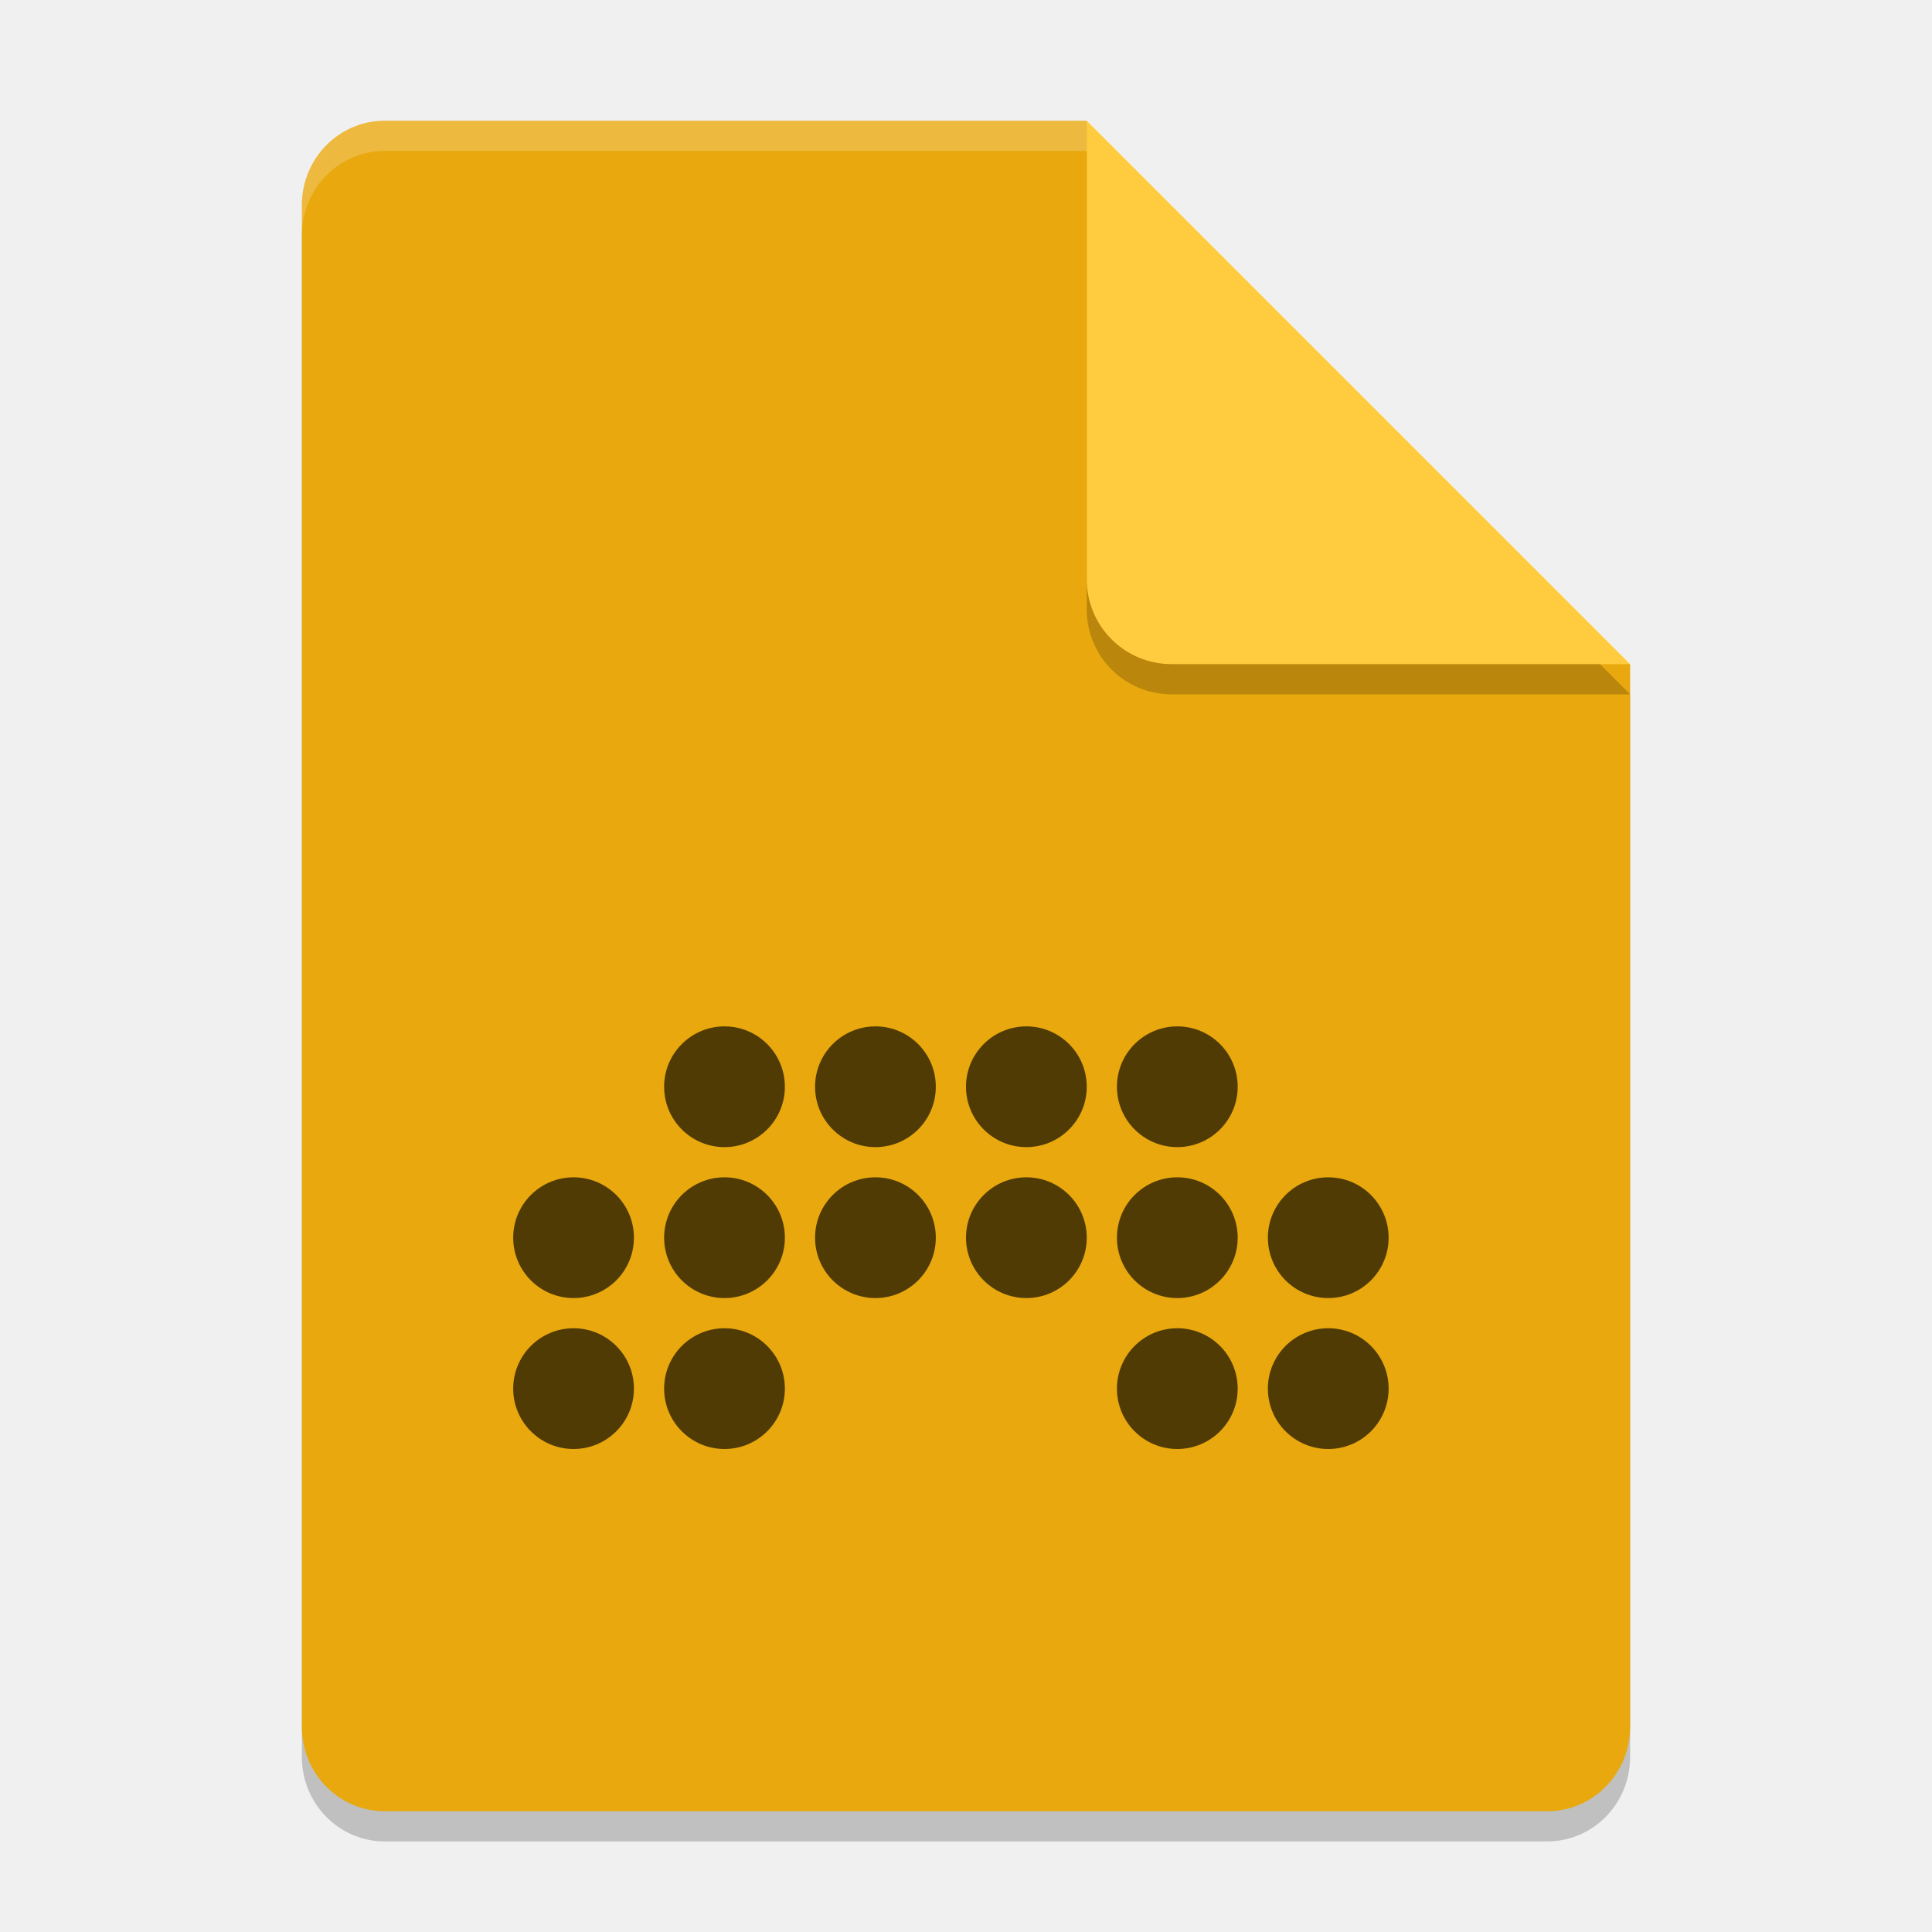
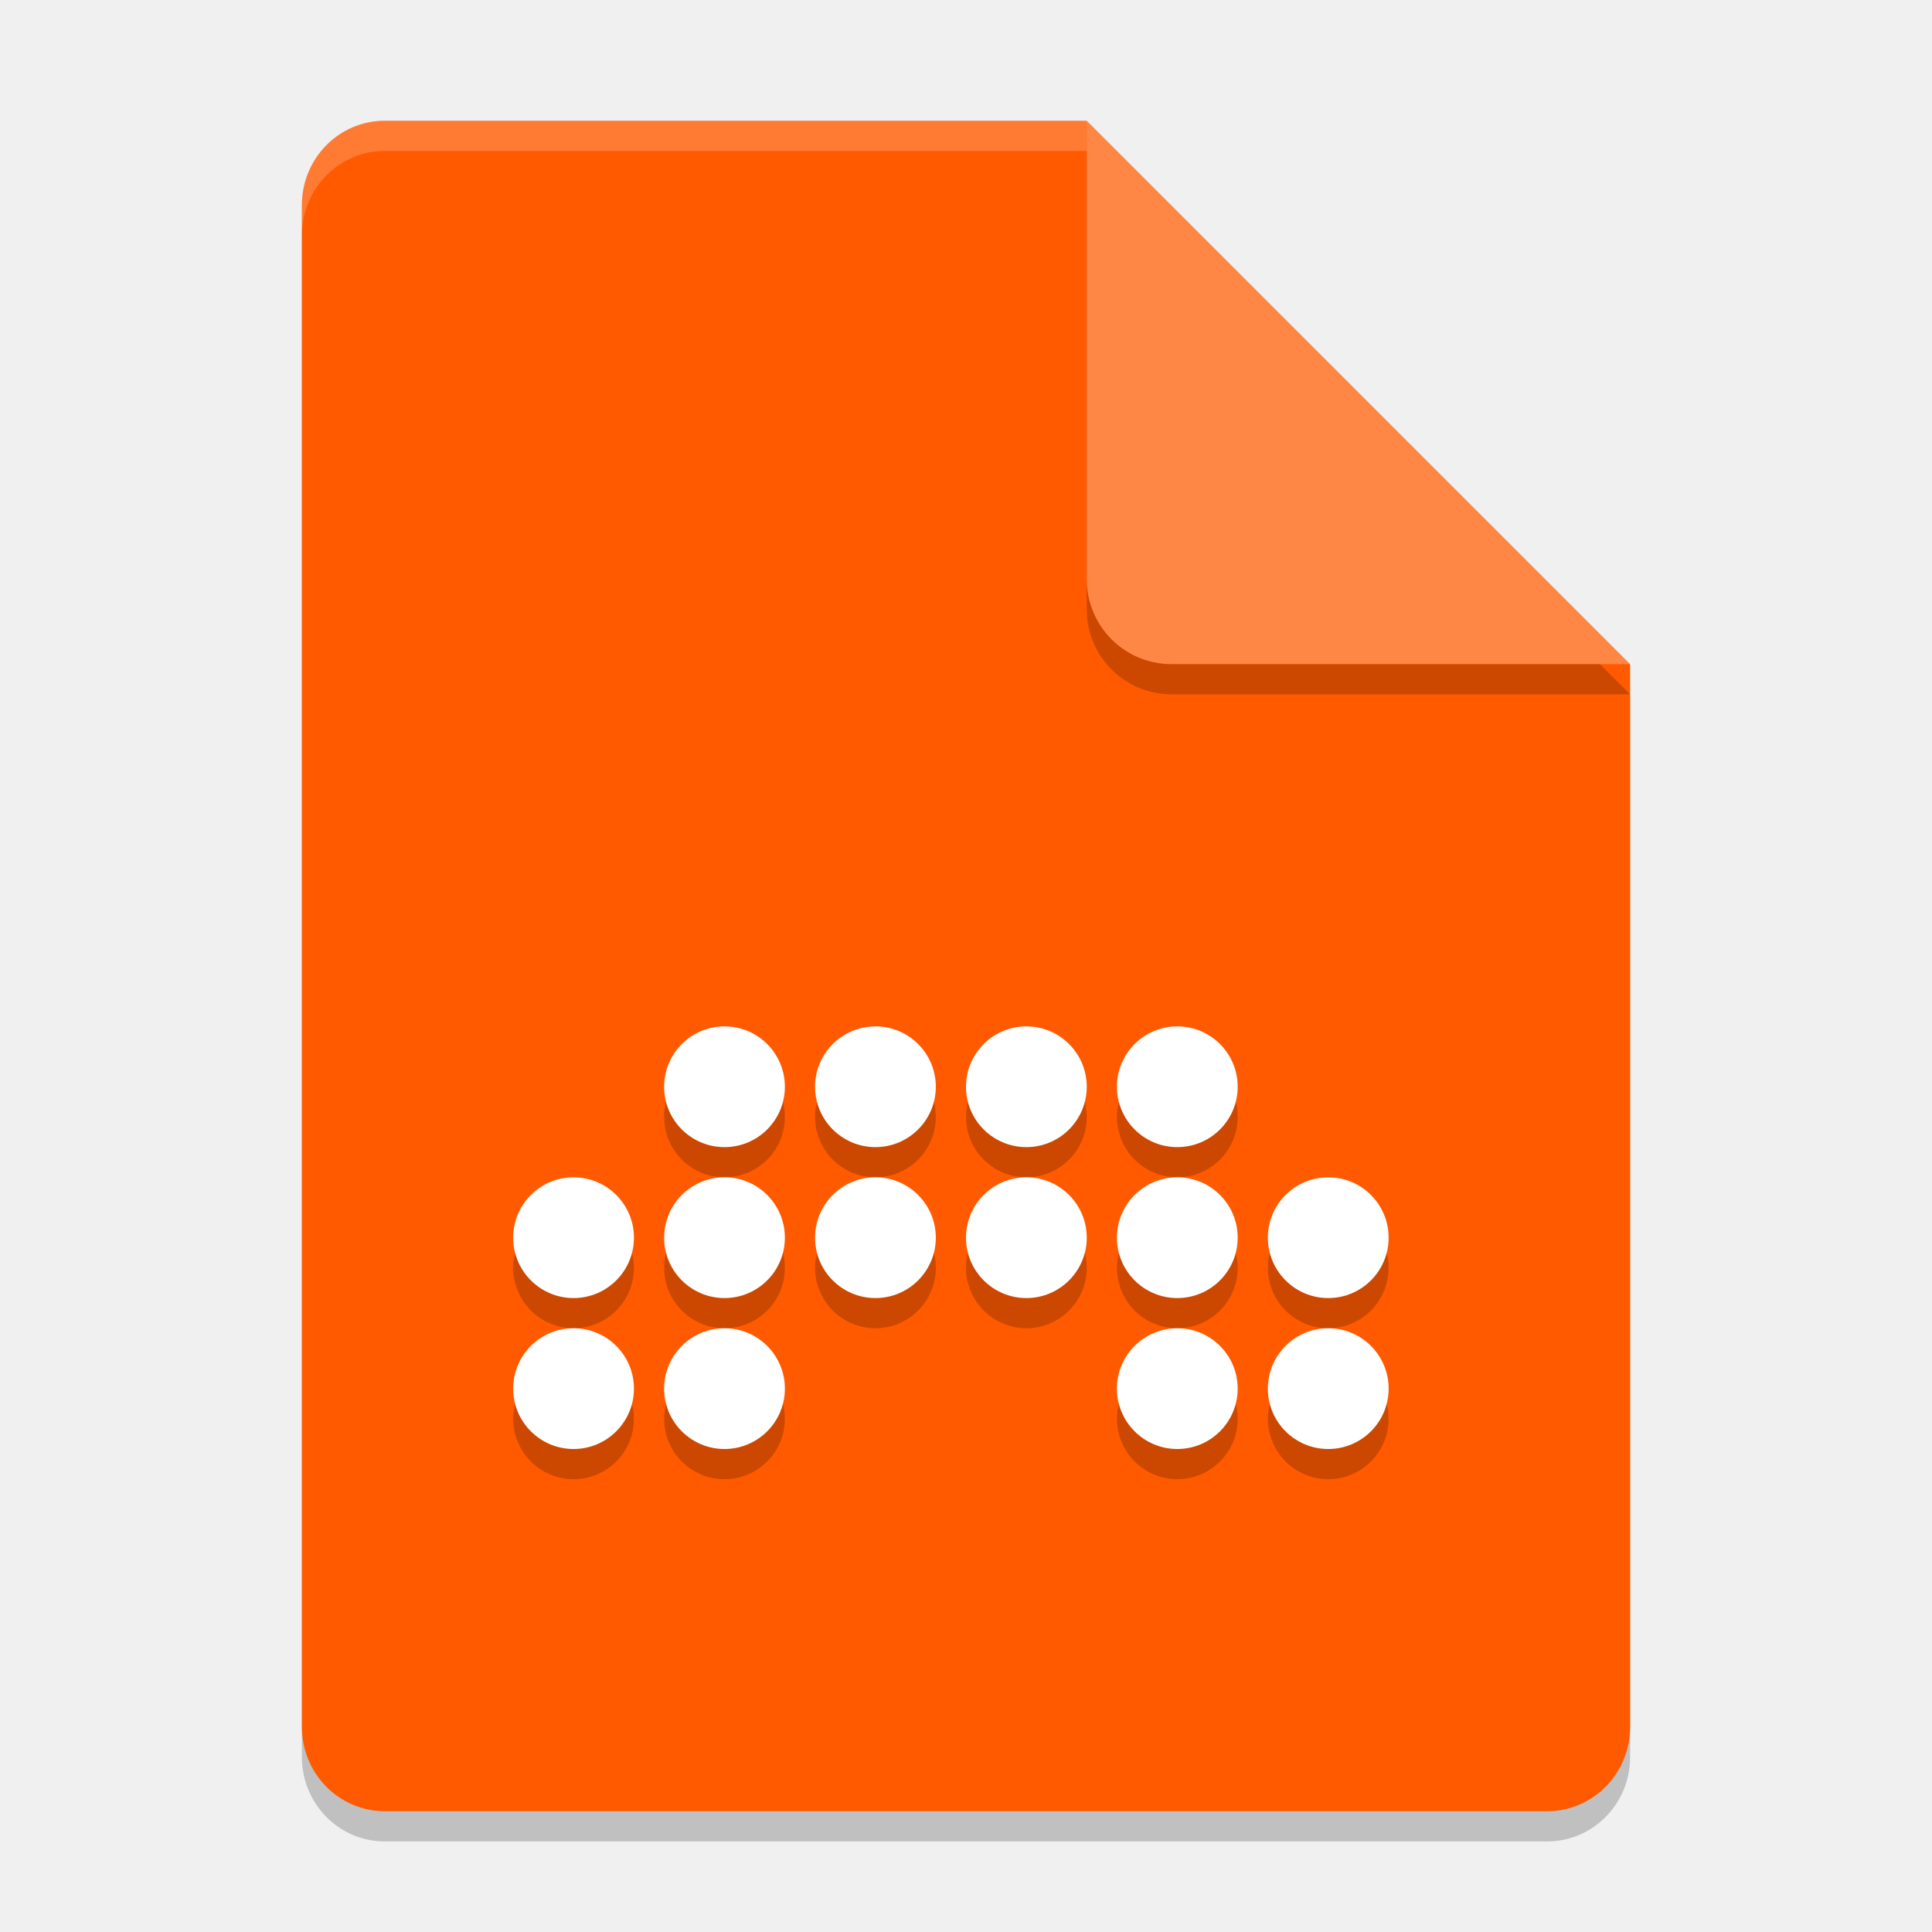
<svg xmlns="http://www.w3.org/2000/svg" width="64" height="64" version="1.1">
  <path style="opacity:0.2" d="M 12.75,5 C 11.226,5 10,6.249 10,7.8 v 50.4 c 0,1.55 1.226,2.8 2.75,2.8 h 38.5 C 52.772,61 54,59.75 54,58.2 V 23 L 40,19 36,5 Z" />
-   <path style="fill:#e8a80e" d="M 12.75,4 C 11.226,4 10,5.249 10,6.8 v 50.4 c 0,1.55 1.226,2.8 2.75,2.8 h 38.5 C 52.772,60 54,58.75 54,57.2 V 22 L 40,18 36,4 Z" />
+   <path style="fill:#ff5a00" d="M 12.75,4 C 11.226,4 10,5.249 10,6.8 v 50.4 c 0,1.55 1.226,2.8 2.75,2.8 h 38.5 C 52.772,60 54,58.75 54,57.2 V 22 L 40,18 36,4 Z" />
+   <g style="opacity:0.2" transform="translate(0,4)">
+     <circle cx="24" cy="33" r="2" />
+     <circle cx="29" cy="33" r="2" />
+     <circle cx="34" cy="33" r="2" />
+     <circle cx="39" cy="33" r="2" />
+     <circle cx="24" cy="38" r="2" />
+     <circle cx="29" cy="38" r="2" />
+     <circle cx="34" cy="38" r="2" />
+     <circle cx="39" cy="38" r="2" />
+     <circle cx="44" cy="38" r="2" />
+     <circle cx="19" cy="38" r="2" />
+     <circle cx="19" cy="43" r="2" />
+     <circle cx="24" cy="43" r="2" />
+     <circle cx="44" cy="43" r="2" />
+     <circle cx="39" cy="43" r="2" />
+   </g>
  <path style="opacity:0.2" d="M 54,23 36,5 V 20.188 C 36,21.747 37.255,23 38.812,23 Z" />
-   <path style="fill:#ffcc3f" d="M 54,22 36,4 V 19.188 C 36,20.747 37.255,22 38.812,22 Z" />
+   <path style="fill:#ff8745" d="M 54,22 36,4 V 19.188 C 36,20.747 37.255,22 38.812,22 Z" />
  <path style="opacity:0.2;fill:#ffffff" d="M 12.75 4 C 11.226 4 10 5.25 10 6.801 L 10 7.801 C 10 6.25 11.226 5 12.75 5 L 36 5 L 36 4 L 12.75 4 z" />
-   <g style="fill:#513b05" transform="translate(0,3)">
-     <circle style="fill:#513b05" cx="24" cy="33" r="2" />
-     <circle style="fill:#513b05" cx="29" cy="33" r="2" />
-     <circle style="fill:#513b05" cx="34" cy="33" r="2" />
-     <circle style="fill:#513b05" cx="39" cy="33" r="2" />
-     <circle style="fill:#513b05" cx="24" cy="38" r="2" />
-     <circle style="fill:#513b05" cx="29" cy="38" r="2" />
-     <circle style="fill:#513b05" cx="34" cy="38" r="2" />
-     <circle style="fill:#513b05" cx="39" cy="38" r="2" />
-     <circle style="fill:#513b05" cx="44" cy="38" r="2" />
-     <circle style="fill:#513b05" cx="19" cy="38" r="2" />
-     <circle style="fill:#513b05" cx="19" cy="43" r="2" />
-     <circle style="fill:#513b05" cx="24" cy="43" r="2" />
-     <circle style="fill:#513b05" cx="44" cy="43" r="2" />
-     <circle style="fill:#513b05" cx="39" cy="43" r="2" />
+   <g style="fill:#ffffff" transform="translate(0,3)">
+     <circle style="fill:#ffffff" cx="24" cy="33" r="2" />
+     <circle style="fill:#ffffff" cx="29" cy="33" r="2" />
+     <circle style="fill:#ffffff" cx="34" cy="33" r="2" />
+     <circle style="fill:#ffffff" cx="39" cy="33" r="2" />
+     <circle style="fill:#ffffff" cx="24" cy="38" r="2" />
+     <circle style="fill:#ffffff" cx="29" cy="38" r="2" />
+     <circle style="fill:#ffffff" cx="34" cy="38" r="2" />
+     <circle style="fill:#ffffff" cx="39" cy="38" r="2" />
+     <circle style="fill:#ffffff" cx="44" cy="38" r="2" />
+     <circle style="fill:#ffffff" cx="19" cy="38" r="2" />
+     <circle style="fill:#ffffff" cx="19" cy="43" r="2" />
+     <circle style="fill:#ffffff" cx="24" cy="43" r="2" />
+     <circle style="fill:#ffffff" cx="44" cy="43" r="2" />
+     <circle style="fill:#ffffff" cx="39" cy="43" r="2" />
  </g>
</svg>
